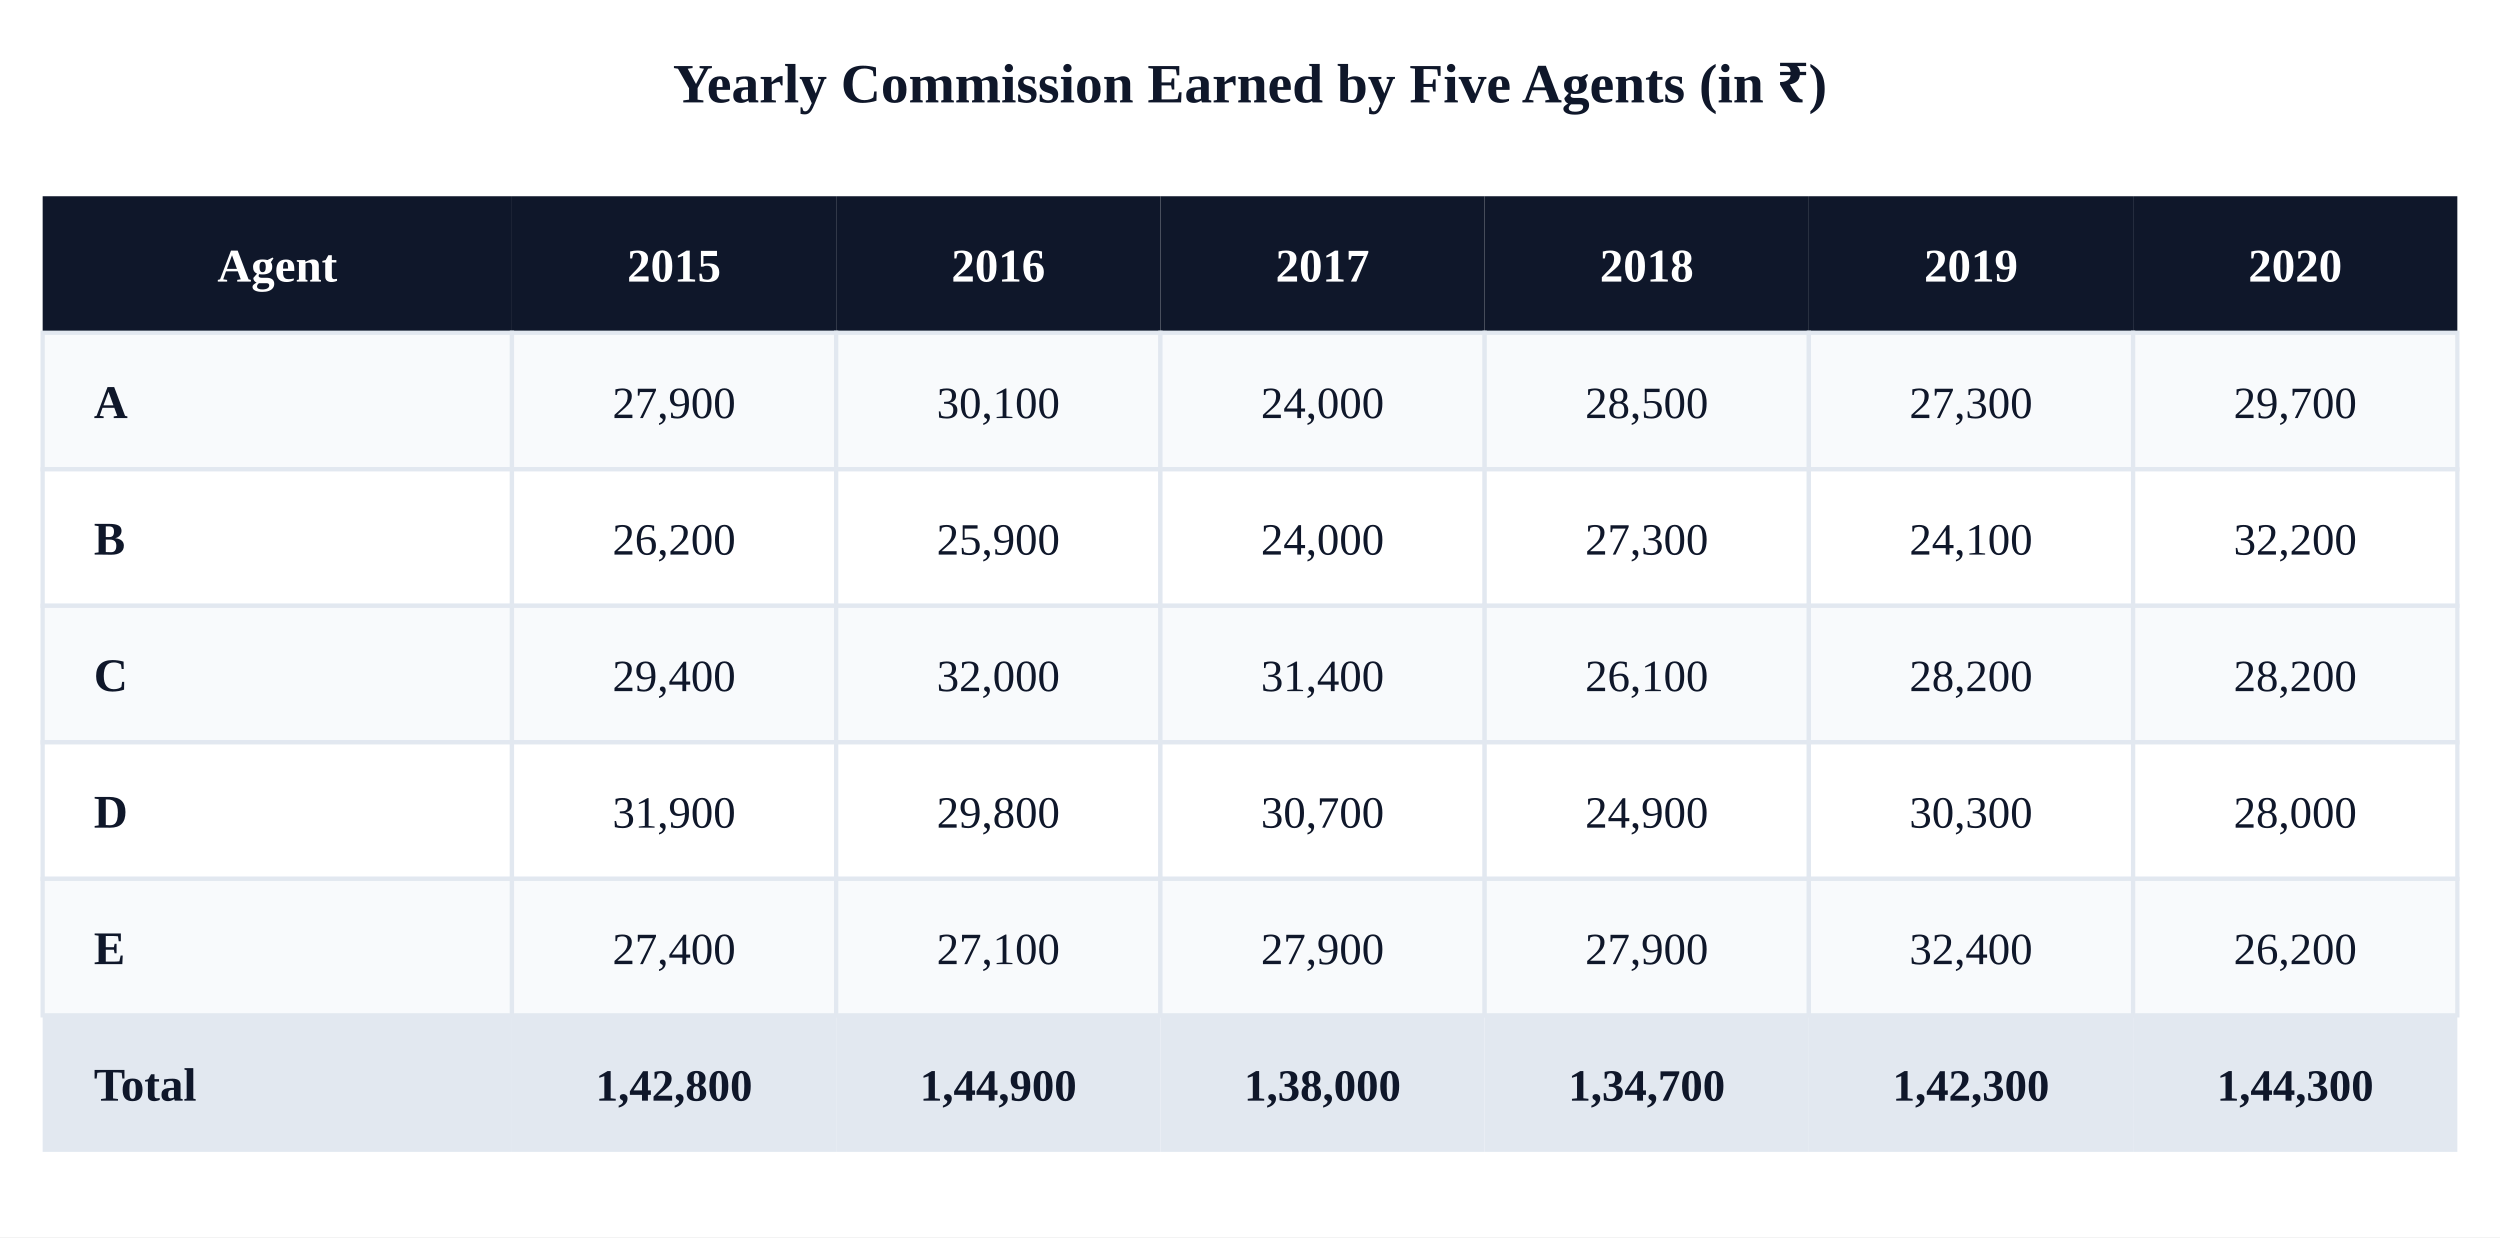
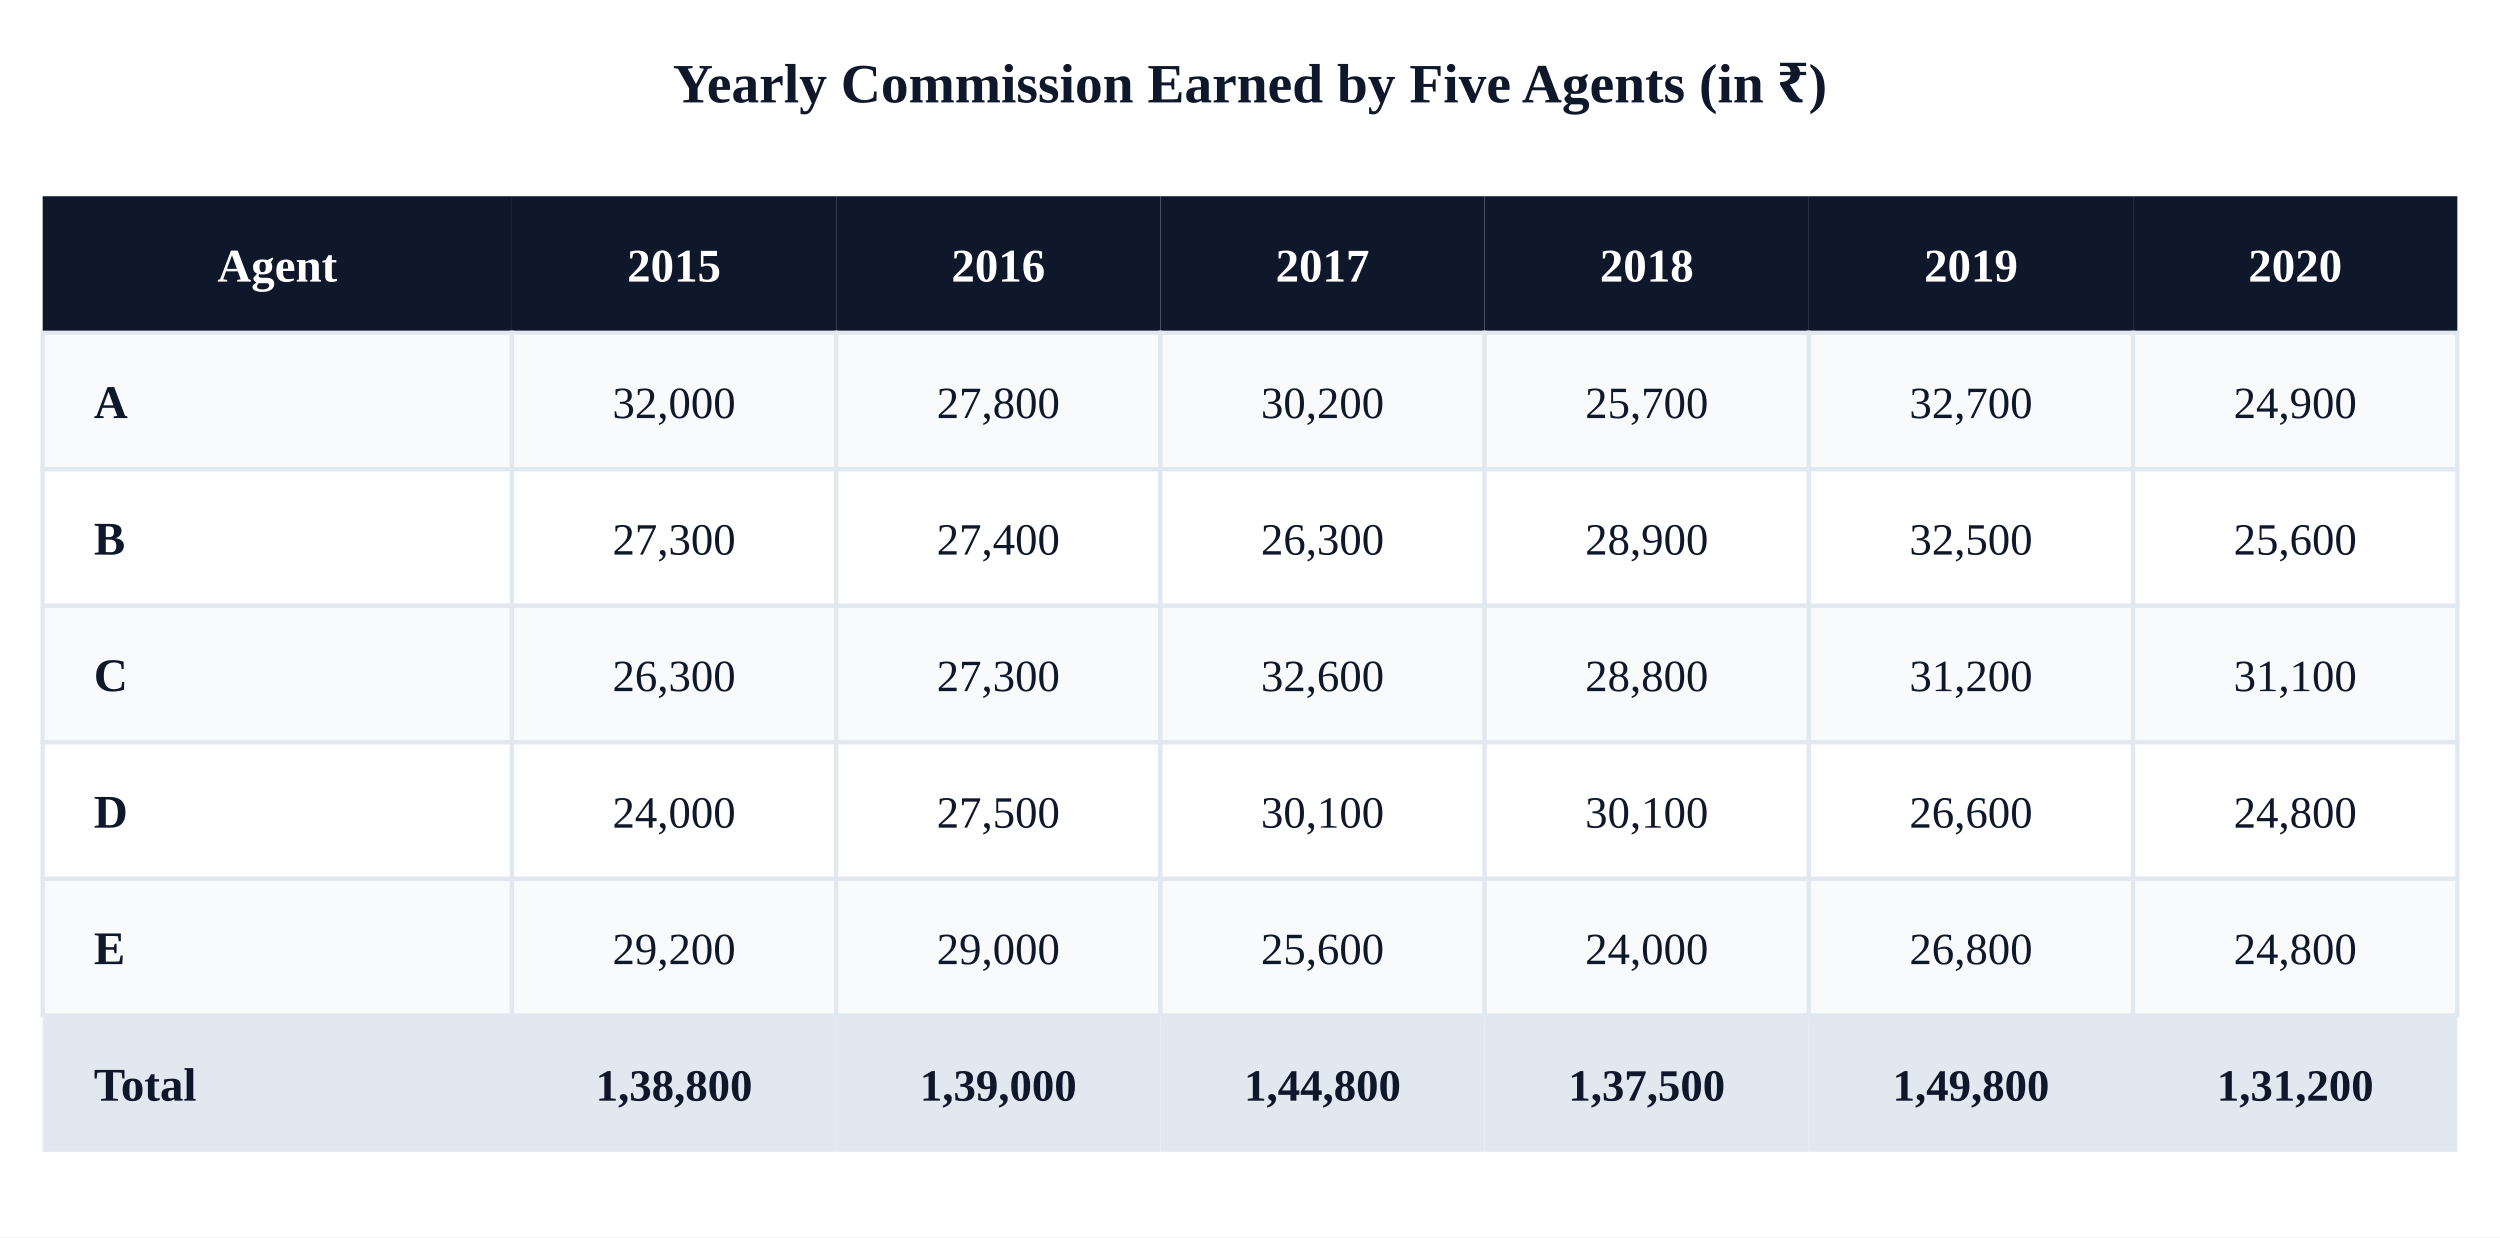
<svg xmlns="http://www.w3.org/2000/svg" viewBox="0 0 586 290">
  <rect width="586" height="290" fill="#ffffff" />
  <text x="293" y="24" font-size="13" text-anchor="middle" fill="#0f172a" font-weight="700">Yearly Commission Earned by Five Agents (in ₹)</text>
  <rect x="10" y="46" width="110" height="32" fill="#0f172a" />
  <text x="65" y="66" font-size="11" text-anchor="middle" fill="#fff" font-weight="700">Agent</text>
  <rect x="120" y="46" width="76" height="32" fill="#0f172a" />
  <text x="158" y="66" font-size="11" text-anchor="middle" fill="#fff" font-weight="700">2015</text>
  <rect x="196" y="46" width="76" height="32" fill="#0f172a" />
  <text x="234" y="66" font-size="11" text-anchor="middle" fill="#fff" font-weight="700">2016</text>
  <rect x="272" y="46" width="76" height="32" fill="#0f172a" />
  <text x="310" y="66" font-size="11" text-anchor="middle" fill="#fff" font-weight="700">2017</text>
  <rect x="348" y="46" width="76" height="32" fill="#0f172a" />
  <text x="386" y="66" font-size="11" text-anchor="middle" fill="#fff" font-weight="700">2018</text>
  <rect x="424" y="46" width="76" height="32" fill="#0f172a" />
  <text x="462" y="66" font-size="11" text-anchor="middle" fill="#fff" font-weight="700">2019</text>
  <rect x="500" y="46" width="76" height="32" fill="#0f172a" />
  <text x="538" y="66" font-size="11" text-anchor="middle" fill="#fff" font-weight="700">2020</text>
  <rect x="10" y="78" width="110" height="32" fill="#f8fafc" stroke="#e2e8f0" />
  <text x="22" y="98" font-size="11" fill="#0f172a" font-weight="600">A</text>
  <rect x="120" y="78" width="76" height="32" fill="#f8fafc" stroke="#e2e8f0" />
-   <text x="158" y="98" font-size="10.5" text-anchor="middle" fill="#0f172a">27,900</text>
+   <text x="158" y="98" font-size="10.5" text-anchor="middle" fill="#0f172a">32,000</text>
  <rect x="196" y="78" width="76" height="32" fill="#f8fafc" stroke="#e2e8f0" />
-   <text x="234" y="98" font-size="10.5" text-anchor="middle" fill="#0f172a">30,100</text>
+   <text x="234" y="98" font-size="10.5" text-anchor="middle" fill="#0f172a">27,800</text>
  <rect x="272" y="78" width="76" height="32" fill="#f8fafc" stroke="#e2e8f0" />
-   <text x="310" y="98" font-size="10.5" text-anchor="middle" fill="#0f172a">24,000</text>
+   <text x="310" y="98" font-size="10.5" text-anchor="middle" fill="#0f172a">30,200</text>
  <rect x="348" y="78" width="76" height="32" fill="#f8fafc" stroke="#e2e8f0" />
-   <text x="386" y="98" font-size="10.5" text-anchor="middle" fill="#0f172a">28,500</text>
+   <text x="386" y="98" font-size="10.5" text-anchor="middle" fill="#0f172a">25,700</text>
  <rect x="424" y="78" width="76" height="32" fill="#f8fafc" stroke="#e2e8f0" />
-   <text x="462" y="98" font-size="10.5" text-anchor="middle" fill="#0f172a">27,300</text>
+   <text x="462" y="98" font-size="10.5" text-anchor="middle" fill="#0f172a">32,700</text>
  <rect x="500" y="78" width="76" height="32" fill="#f8fafc" stroke="#e2e8f0" />
-   <text x="538" y="98" font-size="10.5" text-anchor="middle" fill="#0f172a">29,700</text>
+   <text x="538" y="98" font-size="10.5" text-anchor="middle" fill="#0f172a">24,900</text>
  <rect x="10" y="110" width="110" height="32" fill="#ffffff" stroke="#e2e8f0" />
  <text x="22" y="130" font-size="11" fill="#0f172a" font-weight="600">B</text>
  <rect x="120" y="110" width="76" height="32" fill="#ffffff" stroke="#e2e8f0" />
-   <text x="158" y="130" font-size="10.5" text-anchor="middle" fill="#0f172a">26,200</text>
+   <text x="158" y="130" font-size="10.5" text-anchor="middle" fill="#0f172a">27,300</text>
  <rect x="196" y="110" width="76" height="32" fill="#ffffff" stroke="#e2e8f0" />
-   <text x="234" y="130" font-size="10.5" text-anchor="middle" fill="#0f172a">25,900</text>
+   <text x="234" y="130" font-size="10.5" text-anchor="middle" fill="#0f172a">27,400</text>
  <rect x="272" y="110" width="76" height="32" fill="#ffffff" stroke="#e2e8f0" />
-   <text x="310" y="130" font-size="10.5" text-anchor="middle" fill="#0f172a">24,000</text>
+   <text x="310" y="130" font-size="10.5" text-anchor="middle" fill="#0f172a">26,300</text>
  <rect x="348" y="110" width="76" height="32" fill="#ffffff" stroke="#e2e8f0" />
-   <text x="386" y="130" font-size="10.5" text-anchor="middle" fill="#0f172a">27,300</text>
+   <text x="386" y="130" font-size="10.5" text-anchor="middle" fill="#0f172a">28,900</text>
  <rect x="424" y="110" width="76" height="32" fill="#ffffff" stroke="#e2e8f0" />
-   <text x="462" y="130" font-size="10.5" text-anchor="middle" fill="#0f172a">24,100</text>
+   <text x="462" y="130" font-size="10.5" text-anchor="middle" fill="#0f172a">32,500</text>
  <rect x="500" y="110" width="76" height="32" fill="#ffffff" stroke="#e2e8f0" />
-   <text x="538" y="130" font-size="10.5" text-anchor="middle" fill="#0f172a">32,200</text>
+   <text x="538" y="130" font-size="10.5" text-anchor="middle" fill="#0f172a">25,600</text>
  <rect x="10" y="142" width="110" height="32" fill="#f8fafc" stroke="#e2e8f0" />
  <text x="22" y="162" font-size="11" fill="#0f172a" font-weight="600">C</text>
  <rect x="120" y="142" width="76" height="32" fill="#f8fafc" stroke="#e2e8f0" />
-   <text x="158" y="162" font-size="10.5" text-anchor="middle" fill="#0f172a">29,400</text>
+   <text x="158" y="162" font-size="10.5" text-anchor="middle" fill="#0f172a">26,300</text>
  <rect x="196" y="142" width="76" height="32" fill="#f8fafc" stroke="#e2e8f0" />
-   <text x="234" y="162" font-size="10.5" text-anchor="middle" fill="#0f172a">32,000</text>
+   <text x="234" y="162" font-size="10.5" text-anchor="middle" fill="#0f172a">27,300</text>
  <rect x="272" y="142" width="76" height="32" fill="#f8fafc" stroke="#e2e8f0" />
-   <text x="310" y="162" font-size="10.5" text-anchor="middle" fill="#0f172a">31,400</text>
+   <text x="310" y="162" font-size="10.5" text-anchor="middle" fill="#0f172a">32,600</text>
  <rect x="348" y="142" width="76" height="32" fill="#f8fafc" stroke="#e2e8f0" />
-   <text x="386" y="162" font-size="10.5" text-anchor="middle" fill="#0f172a">26,100</text>
+   <text x="386" y="162" font-size="10.5" text-anchor="middle" fill="#0f172a">28,800</text>
  <rect x="424" y="142" width="76" height="32" fill="#f8fafc" stroke="#e2e8f0" />
-   <text x="462" y="162" font-size="10.5" text-anchor="middle" fill="#0f172a">28,200</text>
+   <text x="462" y="162" font-size="10.5" text-anchor="middle" fill="#0f172a">31,200</text>
  <rect x="500" y="142" width="76" height="32" fill="#f8fafc" stroke="#e2e8f0" />
-   <text x="538" y="162" font-size="10.5" text-anchor="middle" fill="#0f172a">28,200</text>
+   <text x="538" y="162" font-size="10.5" text-anchor="middle" fill="#0f172a">31,100</text>
  <rect x="10" y="174" width="110" height="32" fill="#ffffff" stroke="#e2e8f0" />
  <text x="22" y="194" font-size="11" fill="#0f172a" font-weight="600">D</text>
  <rect x="120" y="174" width="76" height="32" fill="#ffffff" stroke="#e2e8f0" />
-   <text x="158" y="194" font-size="10.5" text-anchor="middle" fill="#0f172a">31,900</text>
+   <text x="158" y="194" font-size="10.5" text-anchor="middle" fill="#0f172a">24,000</text>
  <rect x="196" y="174" width="76" height="32" fill="#ffffff" stroke="#e2e8f0" />
-   <text x="234" y="194" font-size="10.5" text-anchor="middle" fill="#0f172a">29,800</text>
+   <text x="234" y="194" font-size="10.5" text-anchor="middle" fill="#0f172a">27,500</text>
  <rect x="272" y="174" width="76" height="32" fill="#ffffff" stroke="#e2e8f0" />
-   <text x="310" y="194" font-size="10.5" text-anchor="middle" fill="#0f172a">30,700</text>
+   <text x="310" y="194" font-size="10.5" text-anchor="middle" fill="#0f172a">30,100</text>
  <rect x="348" y="174" width="76" height="32" fill="#ffffff" stroke="#e2e8f0" />
-   <text x="386" y="194" font-size="10.5" text-anchor="middle" fill="#0f172a">24,900</text>
+   <text x="386" y="194" font-size="10.5" text-anchor="middle" fill="#0f172a">30,100</text>
  <rect x="424" y="174" width="76" height="32" fill="#ffffff" stroke="#e2e8f0" />
-   <text x="462" y="194" font-size="10.5" text-anchor="middle" fill="#0f172a">30,300</text>
+   <text x="462" y="194" font-size="10.5" text-anchor="middle" fill="#0f172a">26,600</text>
  <rect x="500" y="174" width="76" height="32" fill="#ffffff" stroke="#e2e8f0" />
-   <text x="538" y="194" font-size="10.5" text-anchor="middle" fill="#0f172a">28,000</text>
+   <text x="538" y="194" font-size="10.5" text-anchor="middle" fill="#0f172a">24,800</text>
  <rect x="10" y="206" width="110" height="32" fill="#f8fafc" stroke="#e2e8f0" />
  <text x="22" y="226" font-size="11" fill="#0f172a" font-weight="600">E</text>
  <rect x="120" y="206" width="76" height="32" fill="#f8fafc" stroke="#e2e8f0" />
-   <text x="158" y="226" font-size="10.5" text-anchor="middle" fill="#0f172a">27,400</text>
+   <text x="158" y="226" font-size="10.5" text-anchor="middle" fill="#0f172a">29,200</text>
  <rect x="196" y="206" width="76" height="32" fill="#f8fafc" stroke="#e2e8f0" />
-   <text x="234" y="226" font-size="10.5" text-anchor="middle" fill="#0f172a">27,100</text>
+   <text x="234" y="226" font-size="10.5" text-anchor="middle" fill="#0f172a">29,000</text>
  <rect x="272" y="206" width="76" height="32" fill="#f8fafc" stroke="#e2e8f0" />
-   <text x="310" y="226" font-size="10.5" text-anchor="middle" fill="#0f172a">27,900</text>
+   <text x="310" y="226" font-size="10.5" text-anchor="middle" fill="#0f172a">25,600</text>
  <rect x="348" y="206" width="76" height="32" fill="#f8fafc" stroke="#e2e8f0" />
-   <text x="386" y="226" font-size="10.5" text-anchor="middle" fill="#0f172a">27,900</text>
+   <text x="386" y="226" font-size="10.5" text-anchor="middle" fill="#0f172a">24,000</text>
  <rect x="424" y="206" width="76" height="32" fill="#f8fafc" stroke="#e2e8f0" />
-   <text x="462" y="226" font-size="10.5" text-anchor="middle" fill="#0f172a">32,400</text>
+   <text x="462" y="226" font-size="10.5" text-anchor="middle" fill="#0f172a">26,800</text>
  <rect x="500" y="206" width="76" height="32" fill="#f8fafc" stroke="#e2e8f0" />
-   <text x="538" y="226" font-size="10.5" text-anchor="middle" fill="#0f172a">26,200</text>
+   <text x="538" y="226" font-size="10.5" text-anchor="middle" fill="#0f172a">24,800</text>
  <rect x="10" y="238" width="110" height="32" fill="#e2e8f0" />
  <text x="22" y="258" font-size="11" fill="#0f172a" font-weight="700">Total</text>
  <rect x="120" y="238" width="76" height="32" fill="#e2e8f0" />
-   <text x="158" y="258" font-size="10.5" text-anchor="middle" fill="#0f172a" font-weight="700">1,42,800</text>
+   <text x="158" y="258" font-size="10.5" text-anchor="middle" fill="#0f172a" font-weight="700">1,38,800</text>
  <rect x="196" y="238" width="76" height="32" fill="#e2e8f0" />
-   <text x="234" y="258" font-size="10.5" text-anchor="middle" fill="#0f172a" font-weight="700">1,44,900</text>
+   <text x="234" y="258" font-size="10.5" text-anchor="middle" fill="#0f172a" font-weight="700">1,39,000</text>
  <rect x="272" y="238" width="76" height="32" fill="#e2e8f0" />
-   <text x="310" y="258" font-size="10.5" text-anchor="middle" fill="#0f172a" font-weight="700">1,38,000</text>
+   <text x="310" y="258" font-size="10.5" text-anchor="middle" fill="#0f172a" font-weight="700">1,44,800</text>
  <rect x="348" y="238" width="76" height="32" fill="#e2e8f0" />
-   <text x="386" y="258" font-size="10.5" text-anchor="middle" fill="#0f172a" font-weight="700">1,34,700</text>
+   <text x="386" y="258" font-size="10.5" text-anchor="middle" fill="#0f172a" font-weight="700">1,37,500</text>
  <rect x="424" y="238" width="76" height="32" fill="#e2e8f0" />
-   <text x="462" y="258" font-size="10.5" text-anchor="middle" fill="#0f172a" font-weight="700">1,42,300</text>
+   <text x="462" y="258" font-size="10.5" text-anchor="middle" fill="#0f172a" font-weight="700">1,49,800</text>
  <rect x="500" y="238" width="76" height="32" fill="#e2e8f0" />
-   <text x="538" y="258" font-size="10.5" text-anchor="middle" fill="#0f172a" font-weight="700">1,44,300</text>
+   <text x="538" y="258" font-size="10.5" text-anchor="middle" fill="#0f172a" font-weight="700">1,31,200</text>
</svg>
